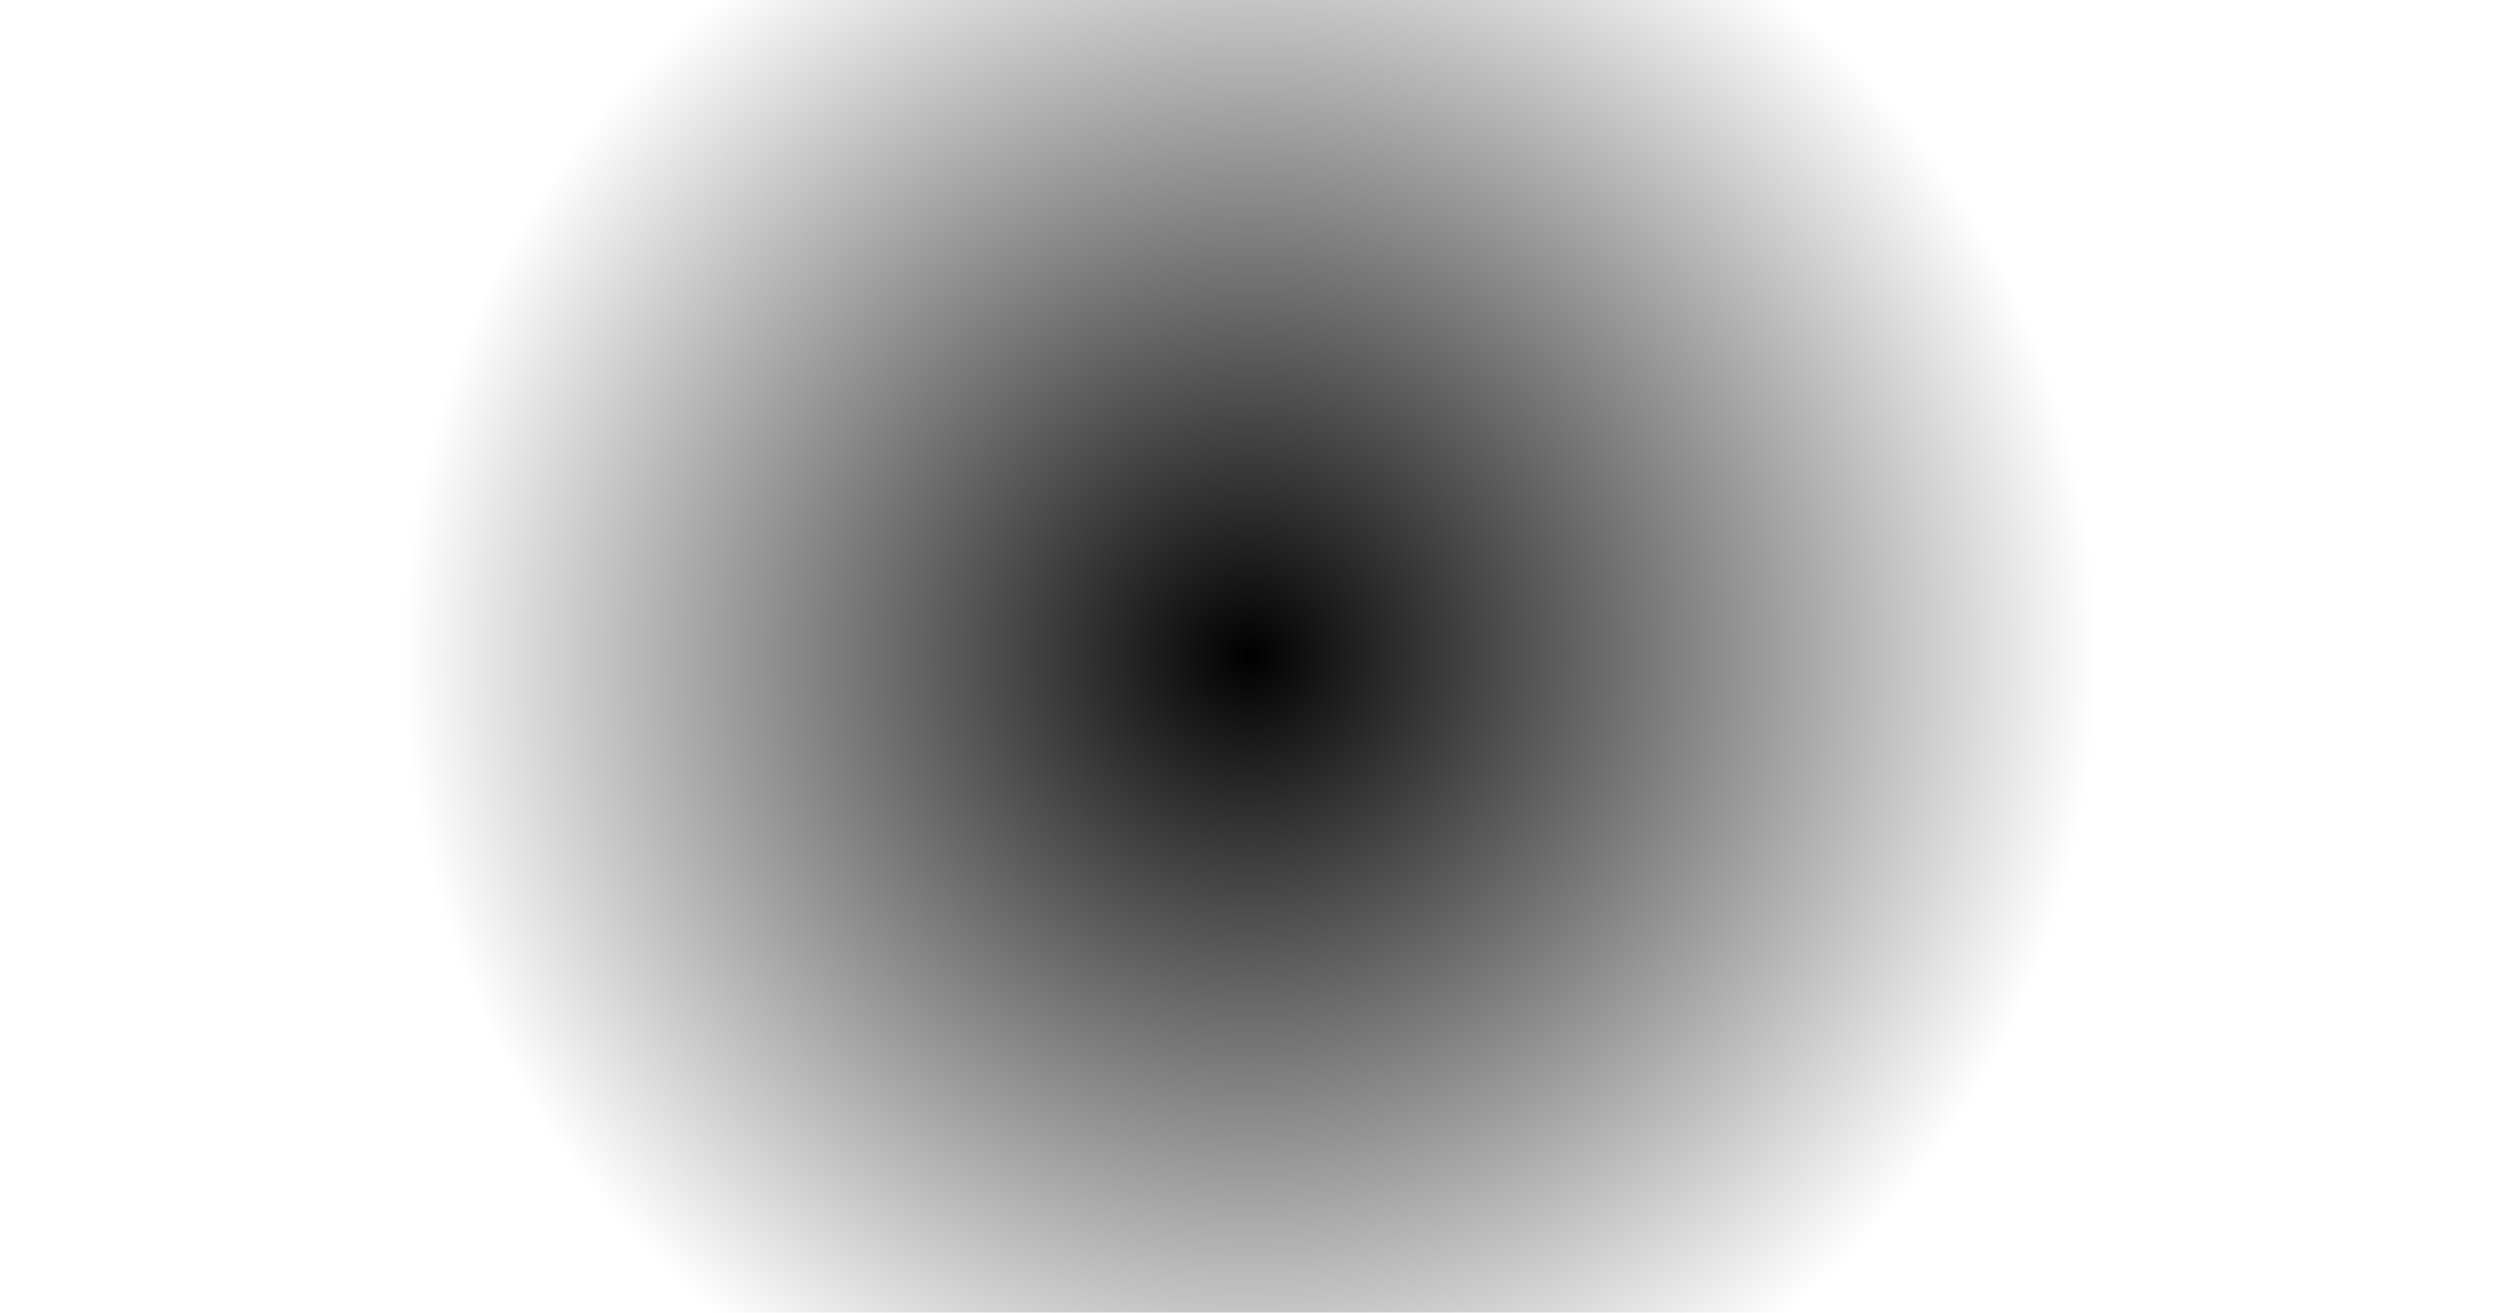
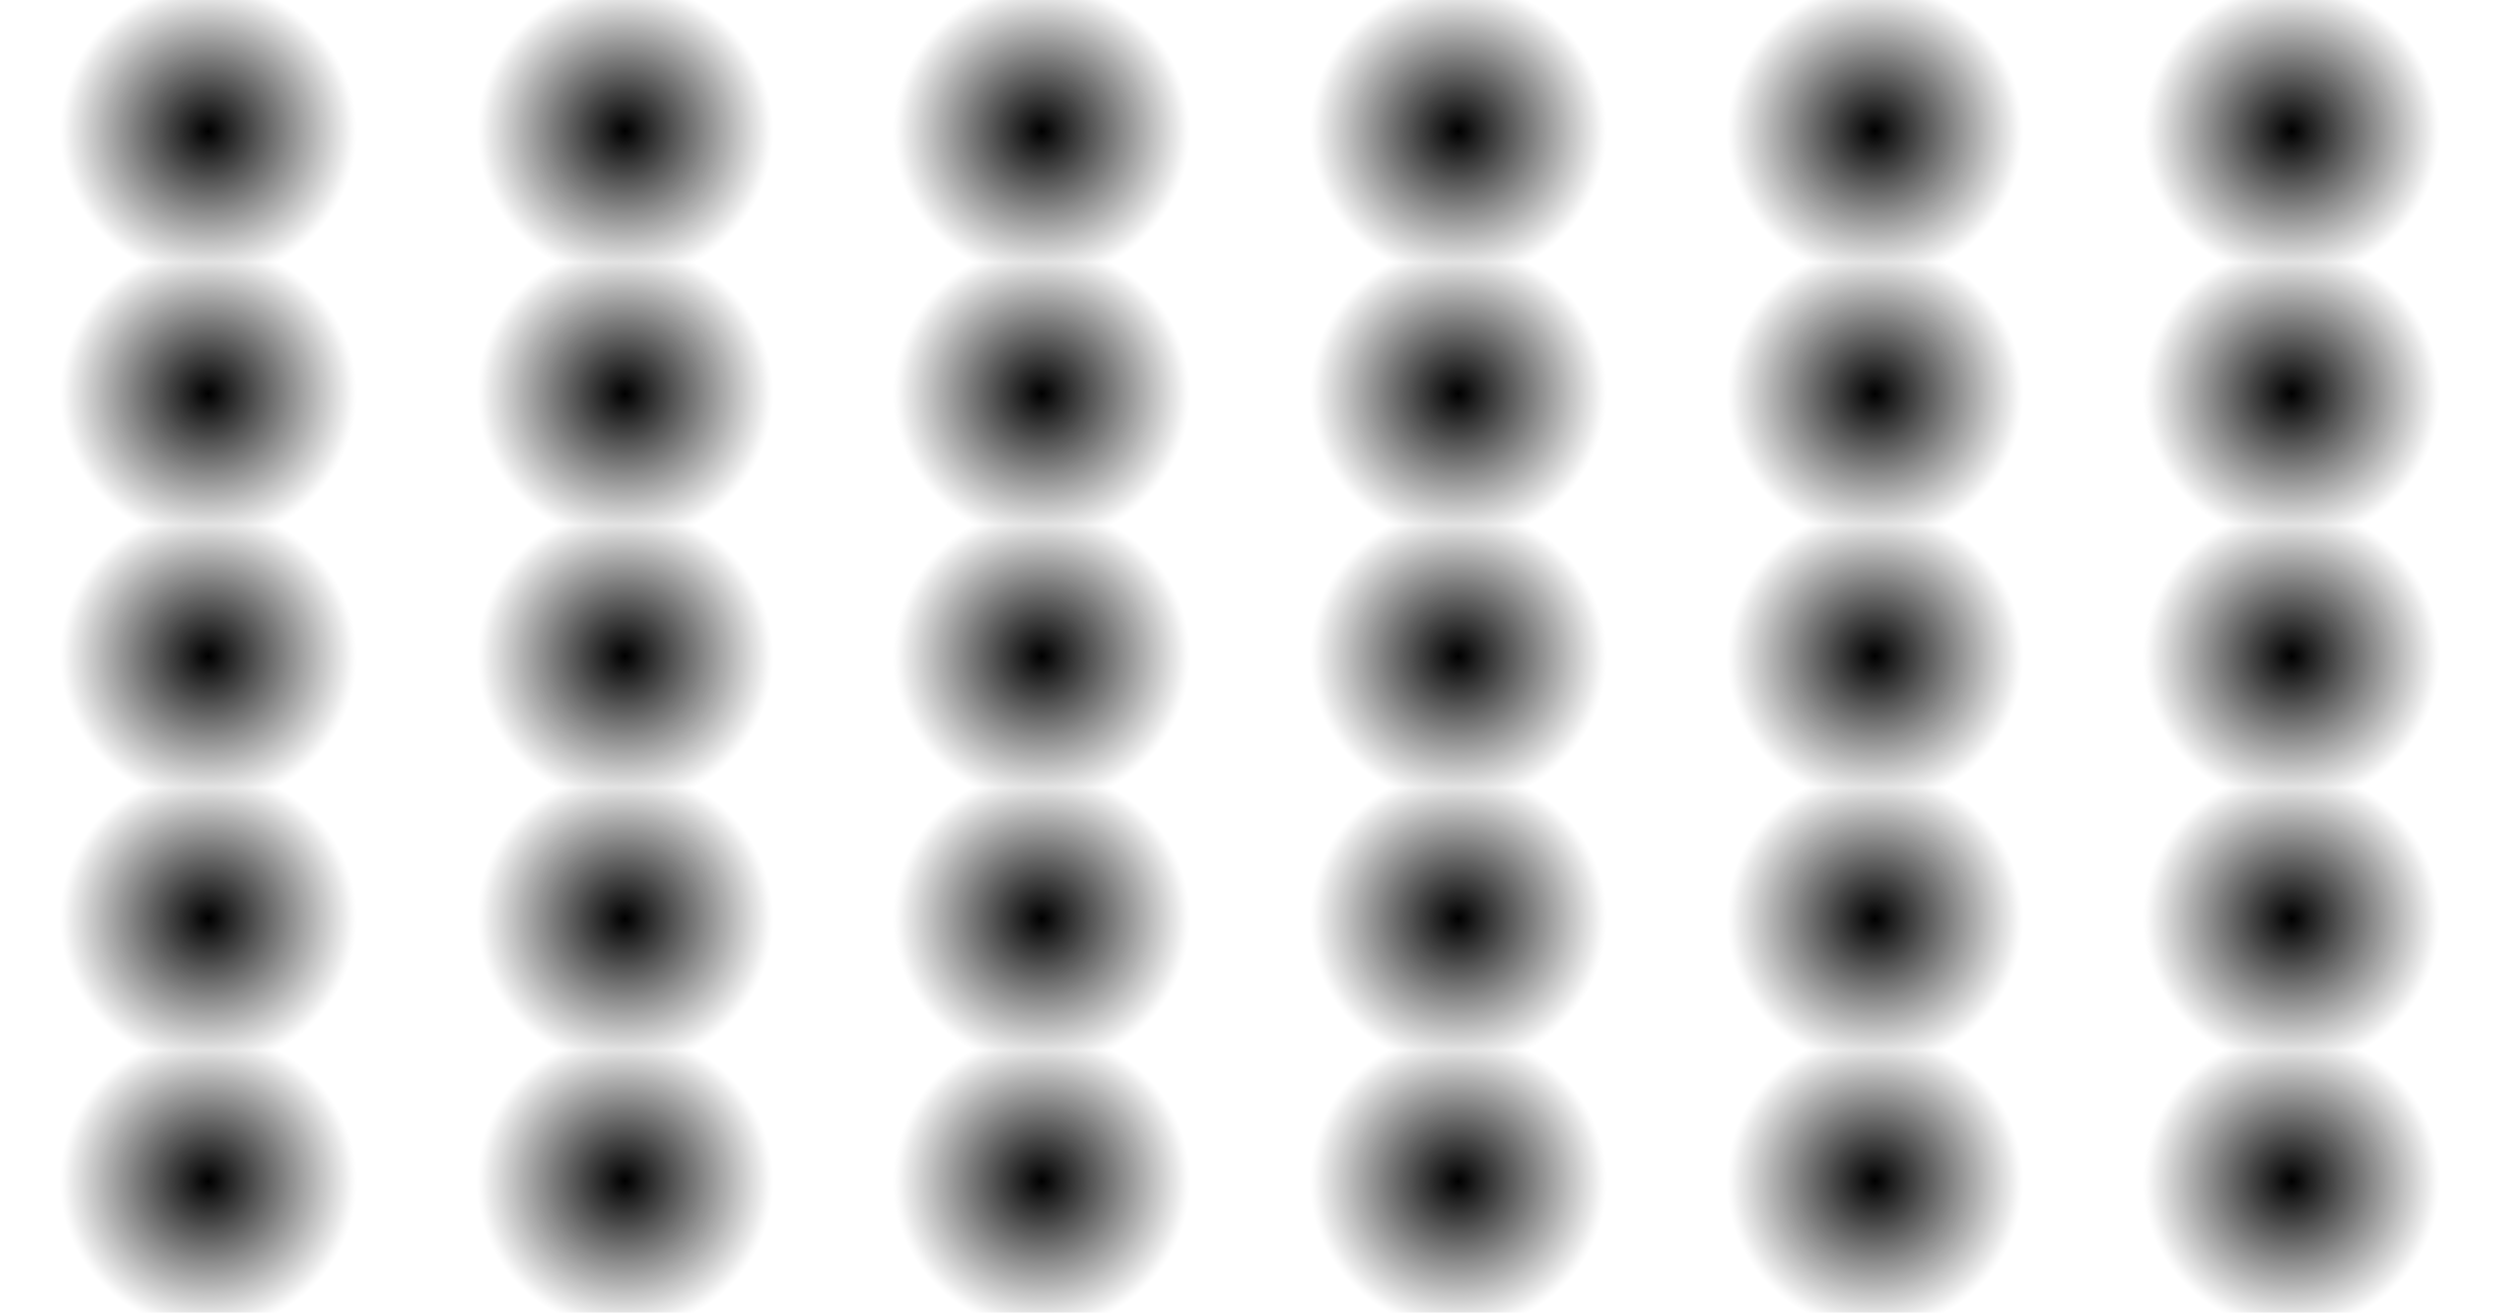
<svg xmlns="http://www.w3.org/2000/svg" width="1200" height="630" viewBox="0 0 1200 630">
-   <radialGradient id="rg0" gradientUnits="userSpaceOnUse" cx="600" cy="315" r="677.661">
-     <stop offset="0" stop-color="#000000" stop-opacity="1" />
-     <stop offset="0.6" stop-color="#000000" stop-opacity="0" />
-   </radialGradient>
-   <rect x="0" y="0" width="1200" height="630" fill="url(#rg0)" />
+   <pattern id="pat0" patternUnits="userSpaceOnUse" x="0" y="0" width="200" height="126">
+     <radialGradient id="rg1" gradientUnits="userSpaceOnUse" cx="100" cy="63" r="118.191">
+       <stop offset="0" stop-color="#000000" stop-opacity="1" />
+       <stop offset="0.016" stop-color="#000000" stop-opacity="0.973" />
+       <stop offset="0.032" stop-color="#000000" stop-opacity="0.949" />
+       <stop offset="0.048" stop-color="#000000" stop-opacity="0.922" />
+       <stop offset="0.063" stop-color="#000000" stop-opacity="0.894" />
+       <stop offset="0.079" stop-color="#000000" stop-opacity="0.867" />
+       <stop offset="0.095" stop-color="#000000" stop-opacity="0.843" />
+       <stop offset="0.111" stop-color="#000000" stop-opacity="0.816" />
+       <stop offset="0.127" stop-color="#000000" stop-opacity="0.788" />
+       <stop offset="0.143" stop-color="#000000" stop-opacity="0.761" />
+       <stop offset="0.159" stop-color="#000000" stop-opacity="0.737" />
+       <stop offset="0.175" stop-color="#000000" stop-opacity="0.71" />
+       <stop offset="0.19" stop-color="#000000" stop-opacity="0.682" />
+       <stop offset="0.206" stop-color="#000000" stop-opacity="0.655" />
+       <stop offset="0.222" stop-color="#000000" stop-opacity="0.631" />
+       <stop offset="0.238" stop-color="#000000" stop-opacity="0.604" />
+       <stop offset="0.254" stop-color="#000000" stop-opacity="0.576" />
+       <stop offset="0.27" stop-color="#000000" stop-opacity="0.549" />
+       <stop offset="0.286" stop-color="#000000" stop-opacity="0.525" />
+       <stop offset="0.302" stop-color="#000000" stop-opacity="0.498" />
+       <stop offset="0.317" stop-color="#000000" stop-opacity="0.471" />
+       <stop offset="0.333" stop-color="#000000" stop-opacity="0.443" />
+       <stop offset="0.349" stop-color="#000000" stop-opacity="0.42" />
+       <stop offset="0.365" stop-color="#000000" stop-opacity="0.392" />
+       <stop offset="0.381" stop-color="#000000" stop-opacity="0.365" />
+       <stop offset="0.397" stop-color="#000000" stop-opacity="0.337" />
+       <stop offset="0.413" stop-color="#000000" stop-opacity="0.314" />
+       <stop offset="0.429" stop-color="#000000" stop-opacity="0.286" />
+       <stop offset="0.444" stop-color="#000000" stop-opacity="0.259" />
+       <stop offset="0.46" stop-color="#000000" stop-opacity="0.231" />
+       <stop offset="0.476" stop-color="#000000" stop-opacity="0.208" />
+       <stop offset="0.492" stop-color="#000000" stop-opacity="0.18" />
+       <stop offset="0.508" stop-color="#000000" stop-opacity="0.153" />
+       <stop offset="0.524" stop-color="#000000" stop-opacity="0.125" />
+       <stop offset="0.54" stop-color="#000000" stop-opacity="0.102" />
+       <stop offset="0.556" stop-color="#000000" stop-opacity="0.075" />
+       <stop offset="0.571" stop-color="#000000" stop-opacity="0.047" />
+       <stop offset="0.587" stop-color="#000000" stop-opacity="0.02" />
+       <stop offset="0.603" stop-color="#000000" stop-opacity="0" />
+       <stop offset="0.619" stop-color="#000000" stop-opacity="0" />
+       <stop offset="0.635" stop-color="#000000" stop-opacity="0" />
+       <stop offset="0.651" stop-color="#000000" stop-opacity="0" />
+       <stop offset="0.667" stop-color="#000000" stop-opacity="0" />
+       <stop offset="0.683" stop-color="#000000" stop-opacity="0" />
+       <stop offset="0.698" stop-color="#000000" stop-opacity="0" />
+       <stop offset="0.714" stop-color="#000000" stop-opacity="0" />
+       <stop offset="0.73" stop-color="#000000" stop-opacity="0" />
+       <stop offset="0.746" stop-color="#000000" stop-opacity="0" />
+       <stop offset="0.762" stop-color="#000000" stop-opacity="0" />
+       <stop offset="0.778" stop-color="#000000" stop-opacity="0" />
+       <stop offset="0.794" stop-color="#000000" stop-opacity="0" />
+       <stop offset="0.81" stop-color="#000000" stop-opacity="0" />
+       <stop offset="0.825" stop-color="#000000" stop-opacity="0" />
+       <stop offset="0.841" stop-color="#000000" stop-opacity="0" />
+       <stop offset="0.857" stop-color="#000000" stop-opacity="0" />
+       <stop offset="0.873" stop-color="#000000" stop-opacity="0" />
+       <stop offset="0.889" stop-color="#000000" stop-opacity="0" />
+       <stop offset="0.905" stop-color="#000000" stop-opacity="0" />
+       <stop offset="0.921" stop-color="#000000" stop-opacity="0" />
+       <stop offset="0.937" stop-color="#000000" stop-opacity="0" />
+       <stop offset="0.952" stop-color="#000000" stop-opacity="0" />
+       <stop offset="0.968" stop-color="#000000" stop-opacity="0" />
+       <stop offset="0.984" stop-color="#000000" stop-opacity="0" />
+       <stop offset="1" stop-color="#000000" stop-opacity="0" />
+     </radialGradient>
+     <rect x="0" y="0" width="200" height="126" fill="url(#rg1)" />
+   </pattern>
+   <rect x="0" y="0" width="1200" height="630" fill="url(#pat0)" />
</svg>
